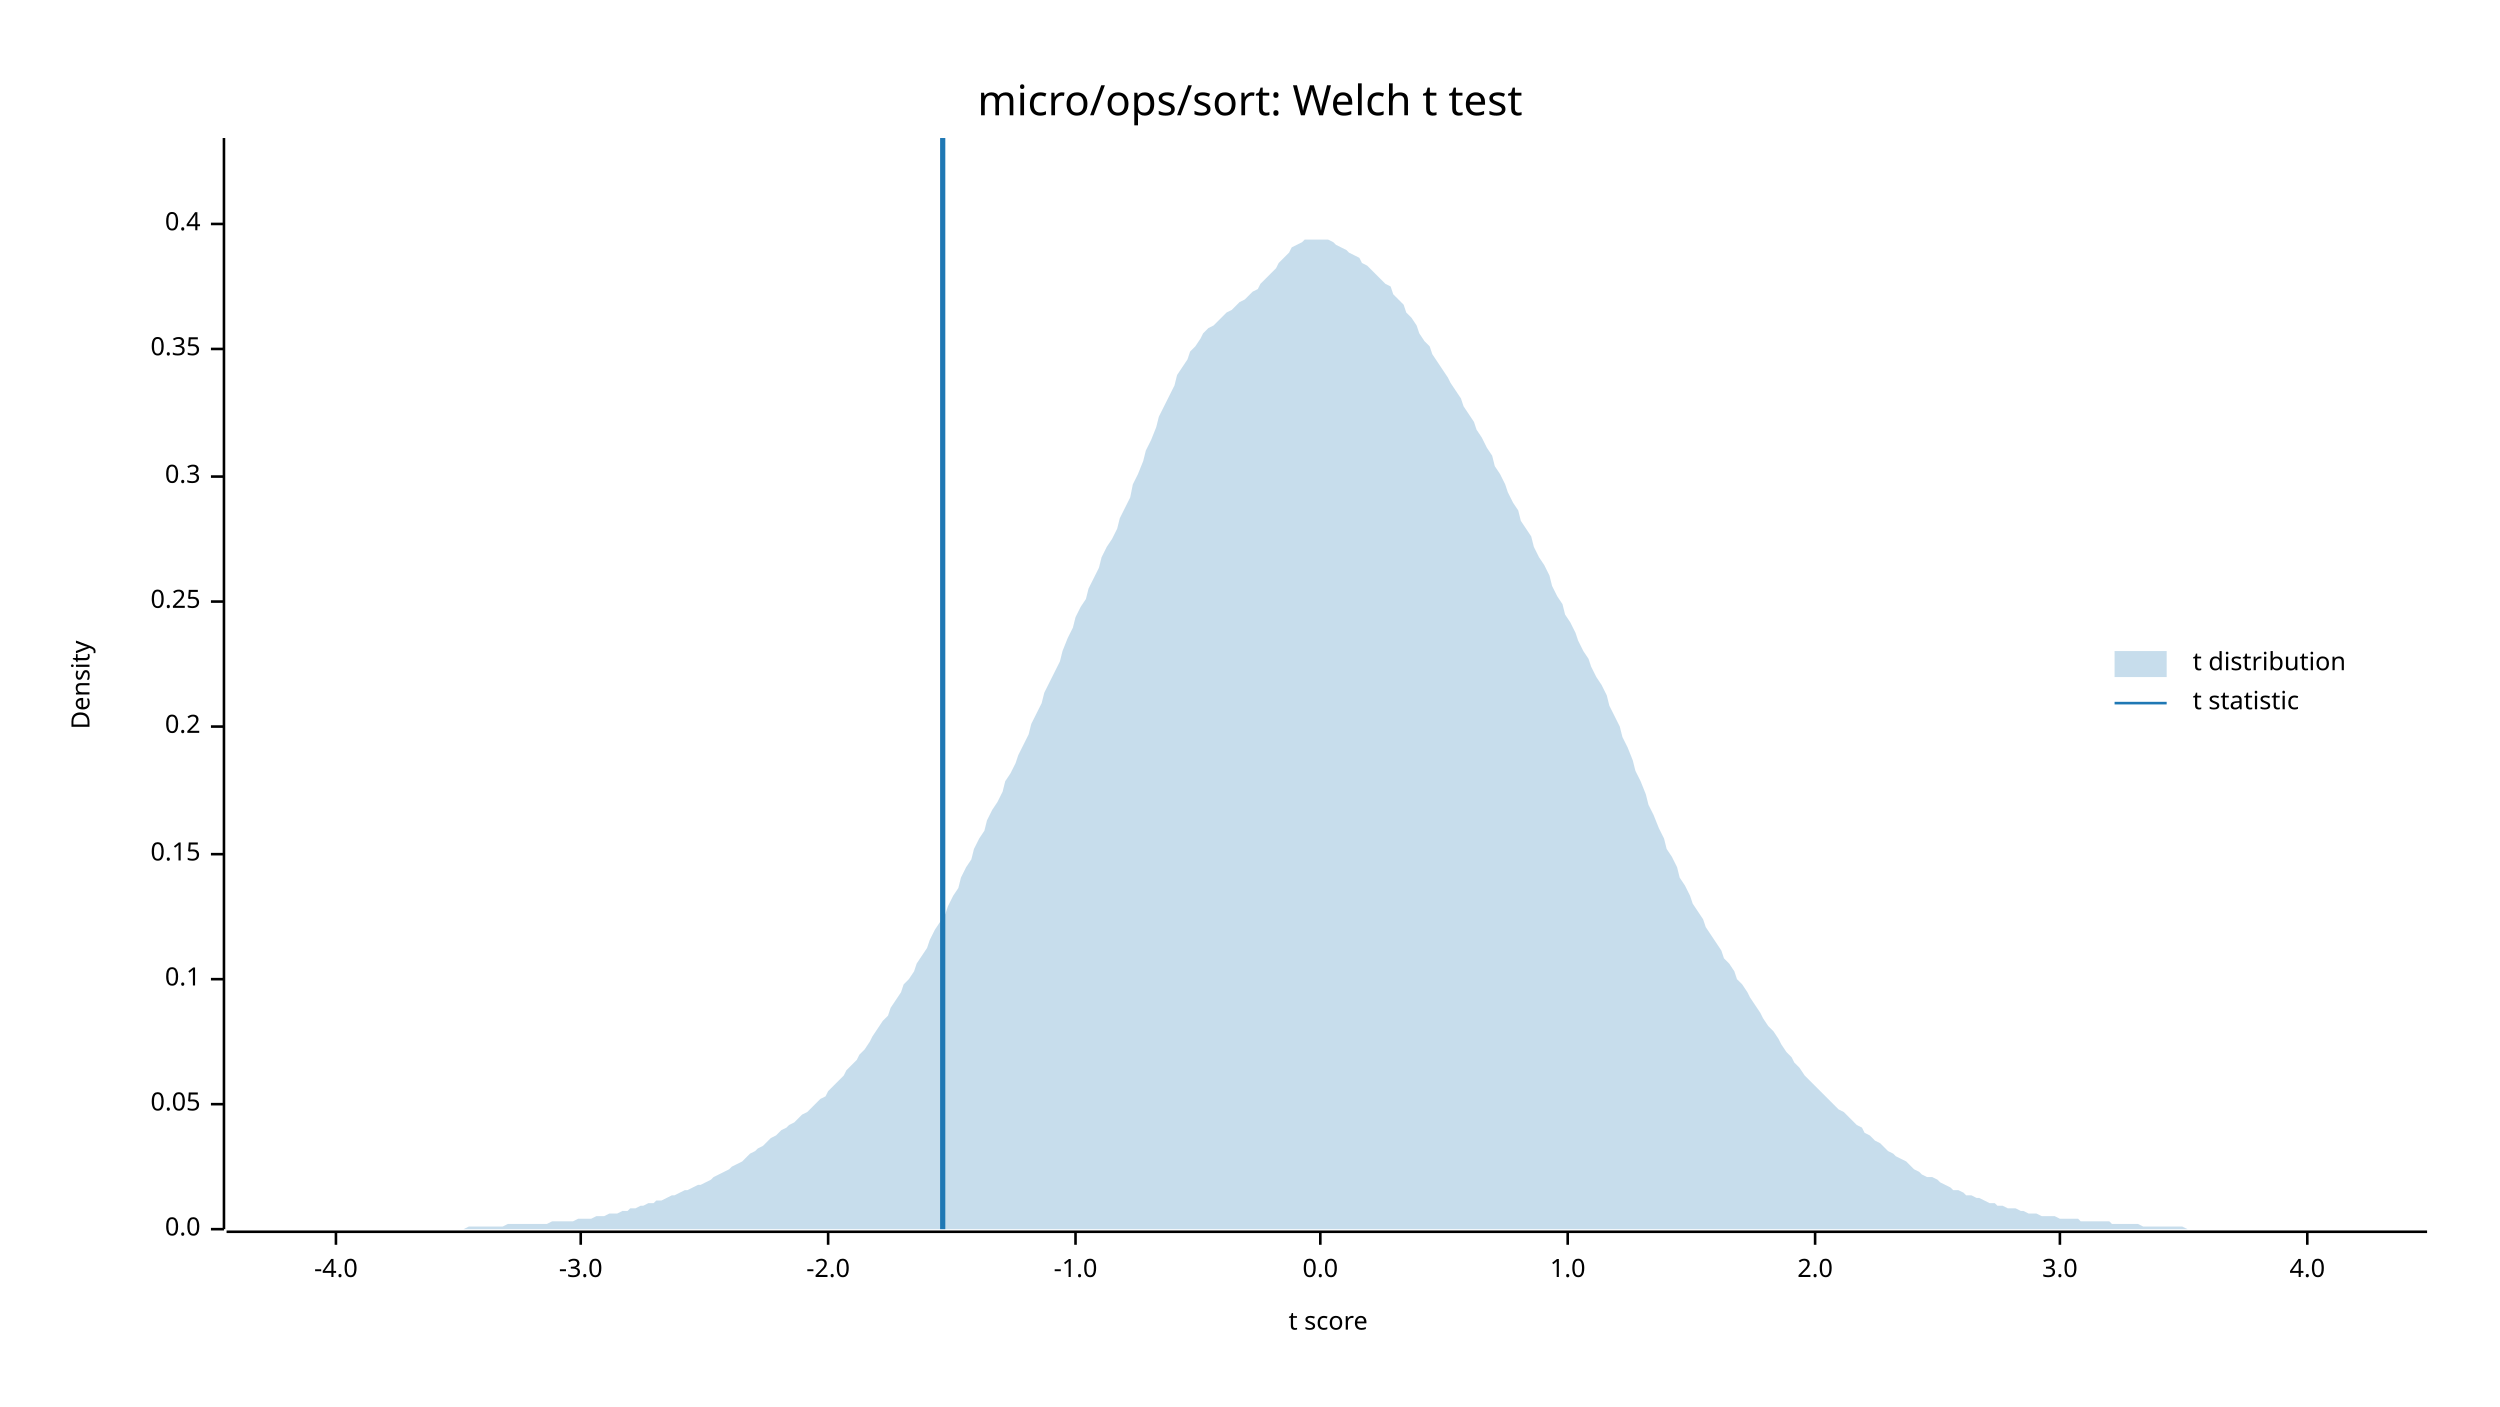
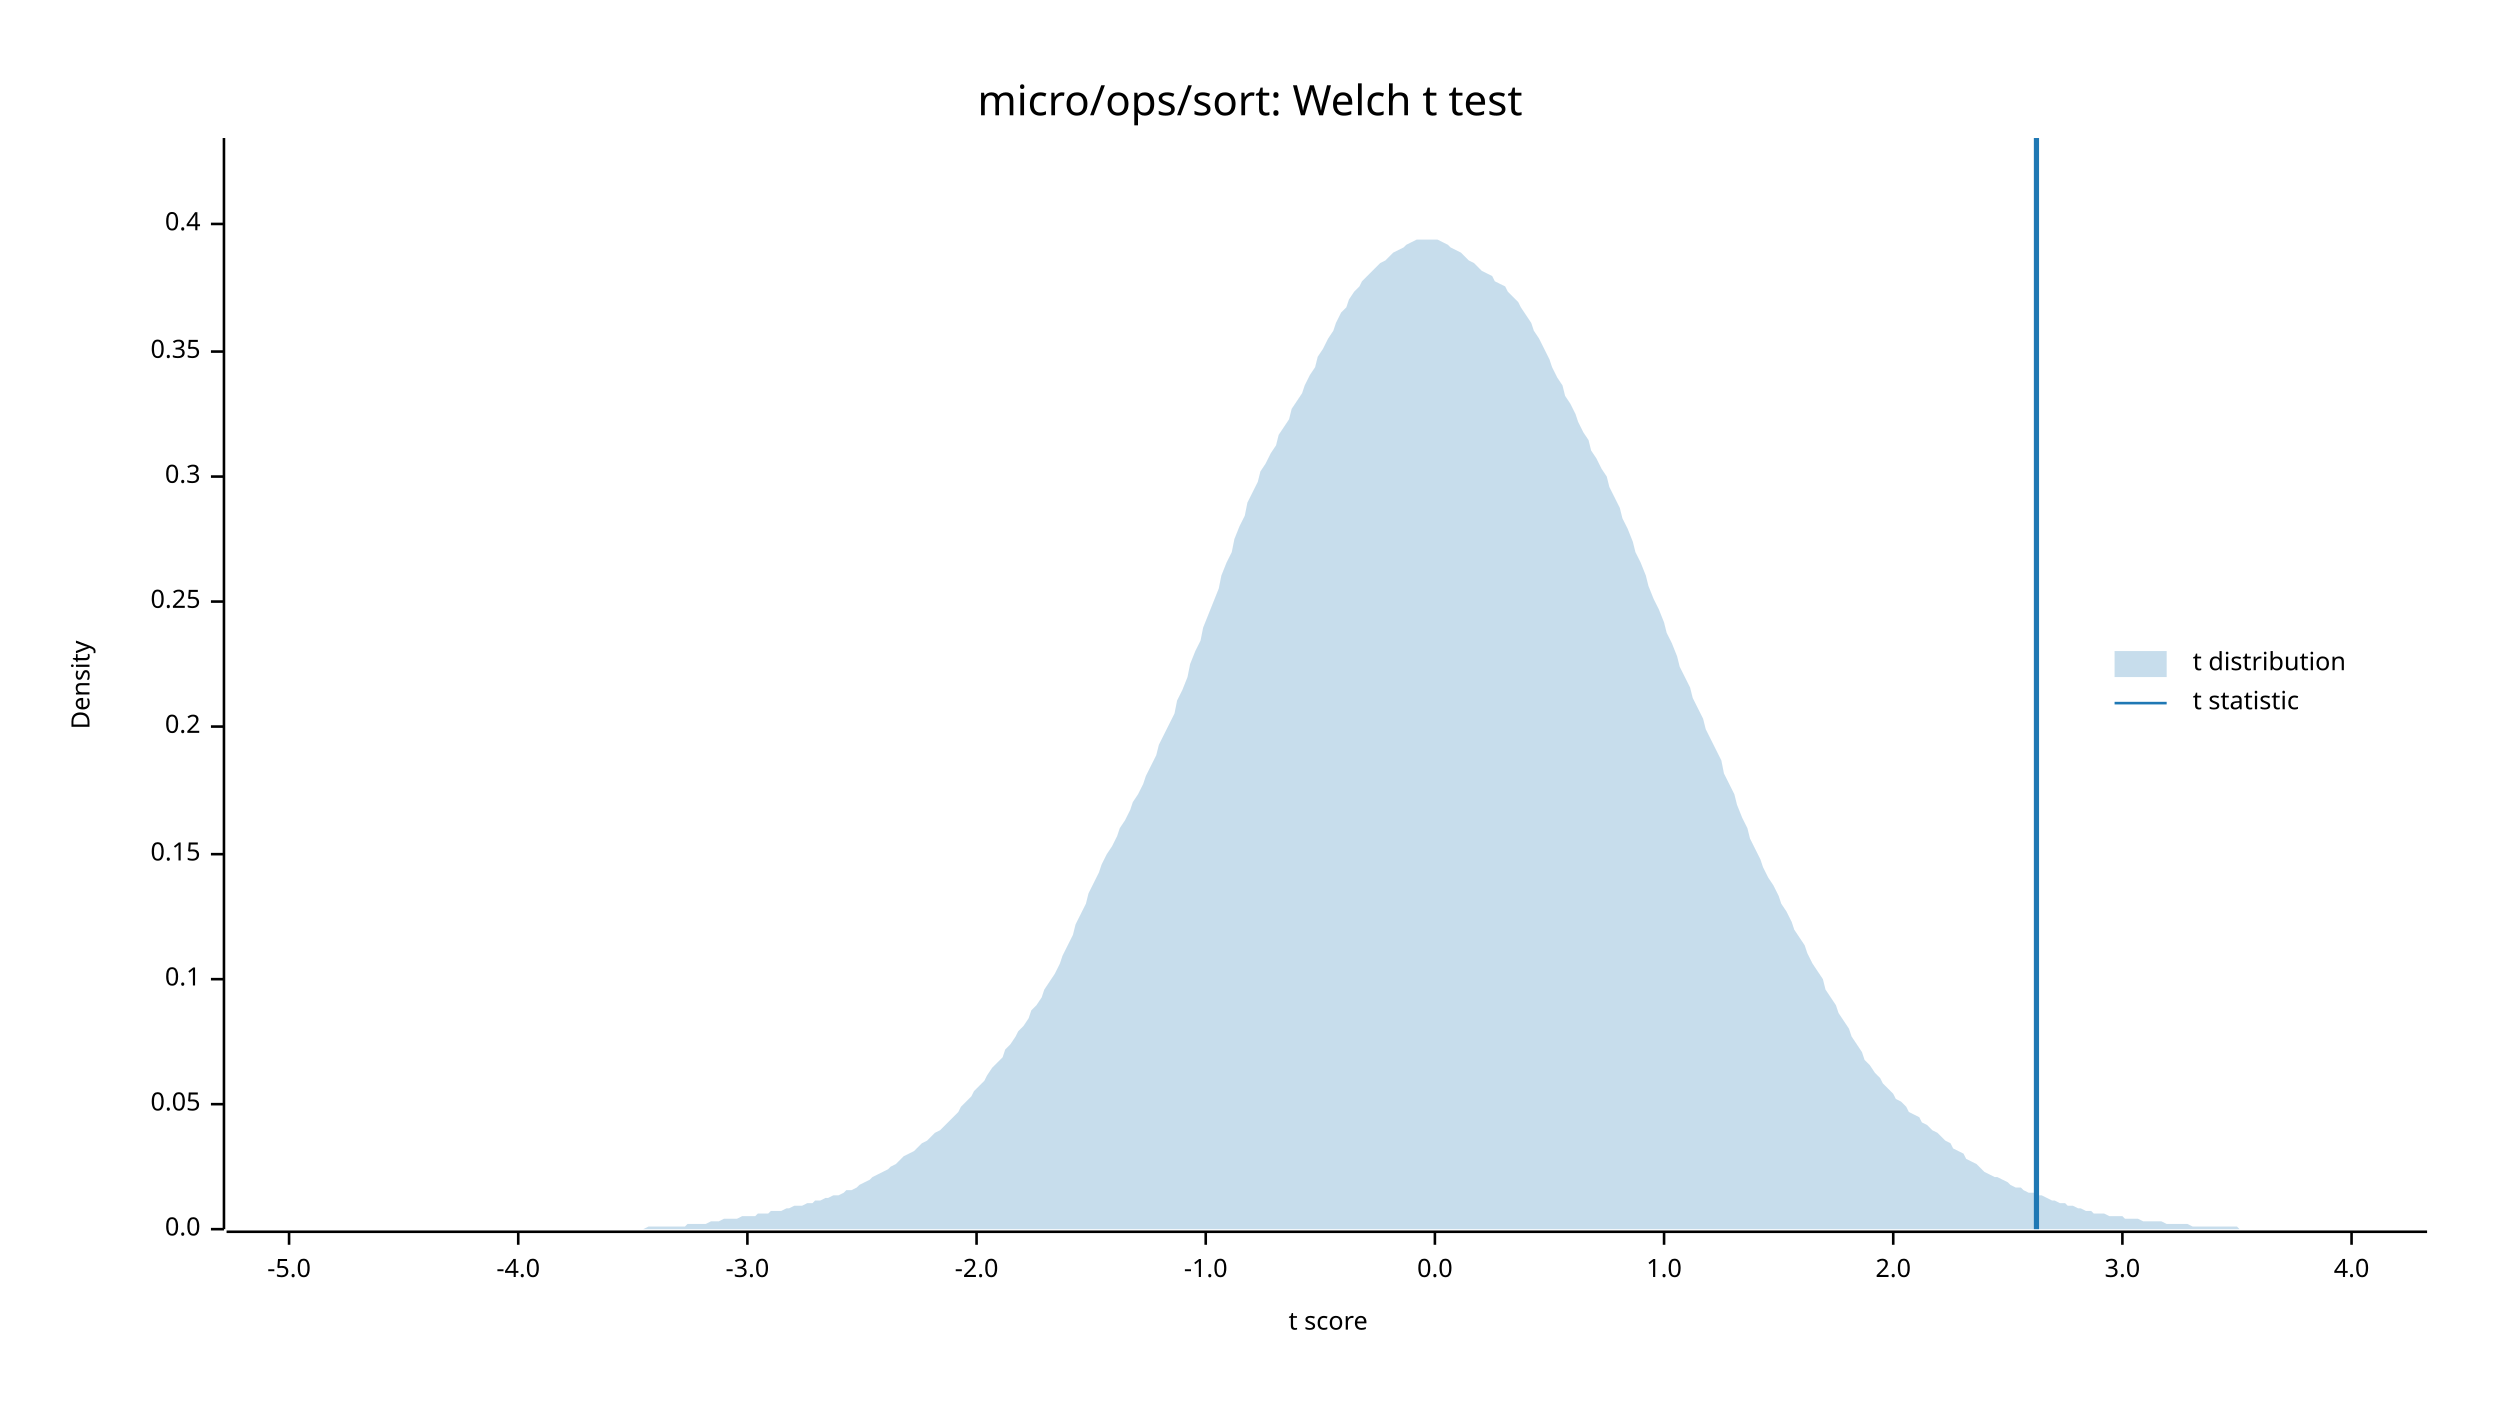
<svg xmlns="http://www.w3.org/2000/svg" width="960" height="540" viewBox="0 0 960 540">
  <text x="480" y="32" dy="0.76em" text-anchor="middle" font-family="sans-serif" font-size="16.129" opacity="1" fill="#000000">
micro/ops/sort: Welch t test
</text>
  <text x="27" y="263" dy="0.76em" text-anchor="middle" font-family="sans-serif" font-size="9.677" opacity="1" fill="#000000" transform="rotate(270, 27, 263)">
Density
</text>
  <text x="510" y="513" dy="-0.5ex" text-anchor="middle" font-family="sans-serif" font-size="9.677" opacity="1" fill="#000000">
t score
</text>
  <polyline fill="none" opacity="1" stroke="#000000" stroke-width="1" points="86,53 86,472 " />
  <text x="77" y="472" dy="0.5ex" text-anchor="end" font-family="sans-serif" font-size="9.677" opacity="1" fill="#000000">
0.0
</text>
  <polyline fill="none" opacity="1" stroke="#000000" stroke-width="1" points="81,472 86,472 " />
  <text x="77" y="424" dy="0.5ex" text-anchor="end" font-family="sans-serif" font-size="9.677" opacity="1" fill="#000000">
0.05
</text>
  <polyline fill="none" opacity="1" stroke="#000000" stroke-width="1" points="81,424 86,424 " />
  <text x="77" y="376" dy="0.5ex" text-anchor="end" font-family="sans-serif" font-size="9.677" opacity="1" fill="#000000">
0.1
</text>
  <polyline fill="none" opacity="1" stroke="#000000" stroke-width="1" points="81,376 86,376 " />
  <text x="77" y="328" dy="0.5ex" text-anchor="end" font-family="sans-serif" font-size="9.677" opacity="1" fill="#000000">
0.15
</text>
  <polyline fill="none" opacity="1" stroke="#000000" stroke-width="1" points="81,328 86,328 " />
  <text x="77" y="279" dy="0.5ex" text-anchor="end" font-family="sans-serif" font-size="9.677" opacity="1" fill="#000000">
0.2
</text>
  <polyline fill="none" opacity="1" stroke="#000000" stroke-width="1" points="81,279 86,279 " />
  <text x="77" y="231" dy="0.5ex" text-anchor="end" font-family="sans-serif" font-size="9.677" opacity="1" fill="#000000">
0.25
</text>
  <polyline fill="none" opacity="1" stroke="#000000" stroke-width="1" points="81,231 86,231 " />
  <text x="77" y="183" dy="0.5ex" text-anchor="end" font-family="sans-serif" font-size="9.677" opacity="1" fill="#000000">
0.3
</text>
  <polyline fill="none" opacity="1" stroke="#000000" stroke-width="1" points="81,183 86,183 " />
-   <text x="77" y="134" dy="0.5ex" text-anchor="end" font-family="sans-serif" font-size="9.677" opacity="1" fill="#000000">
+   <text x="77" y="135" dy="0.5ex" text-anchor="end" font-family="sans-serif" font-size="9.677" opacity="1" fill="#000000">
0.35
</text>
-   <polyline fill="none" opacity="1" stroke="#000000" stroke-width="1" points="81,134 86,134 " />
+   <polyline fill="none" opacity="1" stroke="#000000" stroke-width="1" points="81,135 86,135 " />
  <text x="77" y="86" dy="0.5ex" text-anchor="end" font-family="sans-serif" font-size="9.677" opacity="1" fill="#000000">
0.4
</text>
  <polyline fill="none" opacity="1" stroke="#000000" stroke-width="1" points="81,86 86,86 " />
  <polyline fill="none" opacity="1" stroke="#000000" stroke-width="1" points="87,473 932,473 " />
-   <text x="129" y="483" dy="0.76em" text-anchor="middle" font-family="sans-serif" font-size="9.677" opacity="1" fill="#000000">
+   <text x="111" y="483" dy="0.76em" text-anchor="middle" font-family="sans-serif" font-size="9.677" opacity="1" fill="#000000">
+ -5.0
+ </text>
+   <polyline fill="none" opacity="1" stroke="#000000" stroke-width="1" points="111,473 111,478 " />
+   <text x="199" y="483" dy="0.76em" text-anchor="middle" font-family="sans-serif" font-size="9.677" opacity="1" fill="#000000">
-4.0
</text>
-   <polyline fill="none" opacity="1" stroke="#000000" stroke-width="1" points="129,473 129,478 " />
-   <text x="223" y="483" dy="0.76em" text-anchor="middle" font-family="sans-serif" font-size="9.677" opacity="1" fill="#000000">
+   <polyline fill="none" opacity="1" stroke="#000000" stroke-width="1" points="199,473 199,478 " />
+   <text x="287" y="483" dy="0.76em" text-anchor="middle" font-family="sans-serif" font-size="9.677" opacity="1" fill="#000000">
-3.0
</text>
-   <polyline fill="none" opacity="1" stroke="#000000" stroke-width="1" points="223,473 223,478 " />
-   <text x="318" y="483" dy="0.76em" text-anchor="middle" font-family="sans-serif" font-size="9.677" opacity="1" fill="#000000">
+   <polyline fill="none" opacity="1" stroke="#000000" stroke-width="1" points="287,473 287,478 " />
+   <text x="375" y="483" dy="0.76em" text-anchor="middle" font-family="sans-serif" font-size="9.677" opacity="1" fill="#000000">
-2.0
</text>
-   <polyline fill="none" opacity="1" stroke="#000000" stroke-width="1" points="318,473 318,478 " />
-   <text x="413" y="483" dy="0.76em" text-anchor="middle" font-family="sans-serif" font-size="9.677" opacity="1" fill="#000000">
+   <polyline fill="none" opacity="1" stroke="#000000" stroke-width="1" points="375,473 375,478 " />
+   <text x="463" y="483" dy="0.76em" text-anchor="middle" font-family="sans-serif" font-size="9.677" opacity="1" fill="#000000">
-1.0
</text>
-   <polyline fill="none" opacity="1" stroke="#000000" stroke-width="1" points="413,473 413,478 " />
-   <text x="507" y="483" dy="0.76em" text-anchor="middle" font-family="sans-serif" font-size="9.677" opacity="1" fill="#000000">
+   <polyline fill="none" opacity="1" stroke="#000000" stroke-width="1" points="463,473 463,478 " />
+   <text x="551" y="483" dy="0.76em" text-anchor="middle" font-family="sans-serif" font-size="9.677" opacity="1" fill="#000000">
0.0
</text>
-   <polyline fill="none" opacity="1" stroke="#000000" stroke-width="1" points="507,473 507,478 " />
-   <text x="602" y="483" dy="0.76em" text-anchor="middle" font-family="sans-serif" font-size="9.677" opacity="1" fill="#000000">
+   <polyline fill="none" opacity="1" stroke="#000000" stroke-width="1" points="551,473 551,478 " />
+   <text x="639" y="483" dy="0.76em" text-anchor="middle" font-family="sans-serif" font-size="9.677" opacity="1" fill="#000000">
1.0
</text>
-   <polyline fill="none" opacity="1" stroke="#000000" stroke-width="1" points="602,473 602,478 " />
-   <text x="697" y="483" dy="0.76em" text-anchor="middle" font-family="sans-serif" font-size="9.677" opacity="1" fill="#000000">
+   <polyline fill="none" opacity="1" stroke="#000000" stroke-width="1" points="639,473 639,478 " />
+   <text x="727" y="483" dy="0.76em" text-anchor="middle" font-family="sans-serif" font-size="9.677" opacity="1" fill="#000000">
2.0
</text>
-   <polyline fill="none" opacity="1" stroke="#000000" stroke-width="1" points="697,473 697,478 " />
-   <text x="791" y="483" dy="0.76em" text-anchor="middle" font-family="sans-serif" font-size="9.677" opacity="1" fill="#000000">
+   <polyline fill="none" opacity="1" stroke="#000000" stroke-width="1" points="727,473 727,478 " />
+   <text x="815" y="483" dy="0.76em" text-anchor="middle" font-family="sans-serif" font-size="9.677" opacity="1" fill="#000000">
3.0
</text>
-   <polyline fill="none" opacity="1" stroke="#000000" stroke-width="1" points="791,473 791,478 " />
-   <text x="886" y="483" dy="0.76em" text-anchor="middle" font-family="sans-serif" font-size="9.677" opacity="1" fill="#000000">
+   <polyline fill="none" opacity="1" stroke="#000000" stroke-width="1" points="815,473 815,478 " />
+   <text x="903" y="483" dy="0.76em" text-anchor="middle" font-family="sans-serif" font-size="9.677" opacity="1" fill="#000000">
4.0
</text>
-   <polyline fill="none" opacity="1" stroke="#000000" stroke-width="1" points="886,473 886,478 " />
-   <polygon opacity="0.25" fill="#1F78B4" points="87,472 88,472 90,472 92,472 93,472 95,472 97,472 98,472 100,472 102,472 103,472 105,472 107,472 109,472 110,472 112,472 114,472 115,472 117,472 119,472 120,472 122,472 124,472 125,472 127,472 129,472 131,472 132,472 134,472 136,472 137,472 139,472 141,472 142,472 144,472 146,472 147,472 149,472 151,472 153,472 154,472 156,472 158,472 159,472 161,472 163,472 164,472 166,472 168,472 169,472 171,472 173,472 175,472 176,472 178,472 180,471 181,471 183,471 185,471 186,471 188,471 190,471 191,471 193,471 195,470 197,470 198,470 200,470 202,470 203,470 205,470 207,470 208,470 210,470 212,469 214,469 215,469 217,469 219,469 220,469 222,468 224,468 225,468 227,468 229,467 230,467 232,467 234,466 236,466 237,466 239,465 241,465 242,464 244,464 246,463 247,463 249,462 251,462 252,461 254,461 256,460 258,459 259,459 261,458 263,457 264,457 266,456 268,455 269,455 271,454 273,453 274,452 276,451 278,450 280,449 281,448 283,447 285,446 286,445 288,443 290,442 291,441 293,440 295,438 296,437 298,436 300,434 302,433 303,432 305,431 307,429 308,428 310,427 312,425 313,424 315,422 317,421 318,419 320,417 322,415 324,413 325,411 327,409 329,407 330,405 332,403 334,400 335,398 337,395 339,392 341,390 342,387 344,384 346,381 347,378 349,376 351,373 352,370 354,367 356,364 357,361 359,357 361,354 363,351 364,348 366,344 368,341 369,337 371,333 373,330 374,326 376,322 378,319 379,315 381,311 383,308 385,304 386,300 388,297 390,293 391,290 393,286 395,282 396,278 398,274 400,270 401,266 403,262 405,258 407,254 408,250 410,245 412,241 413,237 415,233 417,230 418,226 420,222 422,218 423,214 425,210 427,207 429,203 430,199 432,195 434,191 435,186 437,182 439,177 440,173 442,169 444,164 445,160 447,156 449,152 451,148 452,144 454,141 456,138 457,135 459,133 461,130 462,128 464,126 466,125 468,123 469,122 471,120 473,119 474,118 476,116 478,115 479,114 481,112 483,111 484,109 486,107 488,105 490,103 491,101 493,99 495,97 496,95 498,94 500,93 501,92 503,92 505,92 506,92 508,92 510,92 512,93 513,94 515,95 517,96 518,97 520,98 522,99 523,101 525,102 527,104 528,105 530,107 532,109 534,110 535,113 537,115 539,117 540,120 542,122 544,125 545,128 547,131 549,133 550,136 552,139 554,142 556,145 557,147 559,150 561,153 562,156 564,159 566,162 567,165 569,168 571,172 573,175 574,179 576,182 578,186 579,189 581,193 583,196 584,200 586,203 588,206 589,210 591,214 593,217 595,221 596,225 598,229 600,232 601,236 603,239 605,243 606,246 608,250 610,253 611,256 613,260 615,263 617,267 618,271 620,275 622,279 623,283 625,287 627,292 628,296 630,300 632,305 633,309 635,313 637,318 639,322 640,326 642,329 644,333 645,337 647,340 649,344 650,347 652,350 654,353 655,356 657,359 659,362 661,365 662,368 664,370 666,373 667,376 669,378 671,381 672,383 674,386 676,389 677,391 679,394 681,396 683,399 684,401 686,404 688,406 689,408 691,410 693,413 694,414 696,416 698,418 700,420 701,421 703,423 705,425 706,426 708,427 710,429 711,430 713,432 715,433 716,435 718,436 720,438 722,439 723,440 725,442 727,443 728,444 730,445 732,446 733,447 735,449 737,450 738,451 740,452 742,452 744,453 745,454 747,455 749,456 750,457 752,457 754,458 755,459 757,459 759,460 760,460 762,461 764,462 766,462 767,463 769,463 771,464 772,464 774,464 776,465 777,465 779,466 781,466 782,466 784,467 786,467 788,467 789,467 791,468 793,468 794,468 796,468 798,468 799,469 801,469 803,469 804,469 806,469 808,469 810,469 811,470 813,470 815,470 816,470 818,470 820,470 821,470 823,471 825,471 827,471 828,471 830,471 832,471 833,471 835,471 837,471 838,471 840,472 842,472 843,472 845,472 847,472 849,472 850,472 852,472 854,472 855,472 857,472 859,472 860,472 862,472 864,472 865,472 867,472 869,472 871,472 872,472 874,472 876,472 877,472 879,472 881,472 882,472 884,472 886,472 887,472 889,472 891,472 893,472 894,472 896,472 898,472 899,472 901,472 903,472 904,472 906,472 908,472 909,472 911,472 913,472 915,472 916,472 918,472 920,472 921,472 923,472 925,472 926,472 928,472 930,472 932,472 932,472 87,472 " />
-   <polyline fill="none" opacity="1" stroke="#1F78B4" stroke-width="2" points="362,472 362,53 " />
+   <polyline fill="none" opacity="1" stroke="#000000" stroke-width="1" points="903,473 903,478 " />
+   <polygon opacity="0.25" fill="#1F78B4" points="87,472 88,472 90,472 92,472 93,472 95,472 97,472 98,472 100,472 102,472 103,472 105,472 107,472 109,472 110,472 112,472 114,472 115,472 117,472 119,472 120,472 122,472 124,472 125,472 127,472 129,472 131,472 132,472 134,472 136,472 137,472 139,472 141,472 142,472 144,472 146,472 147,472 149,472 151,472 153,472 154,472 156,472 158,472 159,472 161,472 163,472 164,472 166,472 168,472 169,472 171,472 173,472 175,472 176,472 178,472 180,472 181,472 183,472 185,472 186,472 188,472 190,472 191,472 193,472 195,472 197,472 198,472 200,472 202,472 203,472 205,472 207,472 208,472 210,472 212,472 214,472 215,472 217,472 219,472 220,472 222,472 224,472 225,472 227,472 229,472 230,472 232,472 234,472 236,472 237,472 239,472 241,472 242,472 244,472 246,472 247,472 249,471 251,471 252,471 254,471 256,471 258,471 259,471 261,471 263,471 264,470 266,470 268,470 269,470 271,470 273,469 274,469 276,469 278,468 280,468 281,468 283,468 285,467 286,467 288,467 290,467 291,466 293,466 295,466 296,465 298,465 300,465 302,464 303,464 305,463 307,463 308,463 310,462 312,462 313,461 315,461 317,460 318,460 320,459 322,459 324,458 325,457 327,457 329,456 330,455 332,454 334,453 335,452 337,451 339,450 341,449 342,448 344,447 346,445 347,444 349,443 351,442 352,441 354,439 356,438 357,437 359,435 361,434 363,432 364,431 366,429 368,427 369,425 371,423 373,421 374,419 376,417 378,415 379,413 381,410 383,408 385,406 386,403 388,401 390,398 391,396 393,394 395,391 396,388 398,386 400,383 401,380 403,377 405,374 407,370 408,367 410,363 412,359 413,355 415,351 417,347 418,343 420,339 422,335 423,332 425,328 427,325 429,321 430,318 432,315 434,311 435,308 437,305 439,301 440,298 442,294 444,290 445,286 447,282 449,278 451,274 452,269 454,265 456,260 457,255 459,250 461,246 462,241 464,236 466,231 468,226 469,221 471,216 473,212 474,207 476,202 478,198 479,193 481,189 483,185 484,181 486,178 488,174 490,171 491,167 493,164 495,161 496,157 498,154 500,151 501,148 503,144 505,141 506,137 508,134 510,130 512,127 513,124 515,120 517,118 518,115 520,112 522,110 523,108 525,106 527,104 528,103 530,101 532,100 534,98 535,97 537,96 539,95 540,94 542,93 544,92 545,92 547,92 549,92 550,92 552,92 554,93 556,94 557,95 559,96 561,97 562,98 564,100 566,101 567,102 569,104 571,105 573,106 574,108 576,109 578,110 579,112 581,114 583,116 584,118 586,121 588,124 589,127 591,130 593,134 595,138 596,141 598,145 600,148 601,152 603,155 605,159 606,162 608,166 610,169 611,173 613,176 615,180 617,183 618,187 620,191 622,195 623,199 625,203 627,208 628,212 630,216 632,221 633,225 635,230 637,234 639,239 640,243 642,247 644,252 645,256 647,260 649,264 650,268 652,272 654,276 655,280 657,284 659,288 661,292 662,297 664,301 666,305 667,309 669,314 671,318 672,322 674,326 676,330 677,333 679,337 681,340 683,344 684,347 686,350 688,354 689,357 691,360 693,363 694,366 696,370 698,373 700,376 701,380 703,383 705,386 706,389 708,392 710,395 711,398 713,401 715,404 716,407 718,409 720,412 722,414 723,416 725,418 727,420 728,422 730,423 732,425 733,427 735,428 737,429 738,431 740,432 742,434 744,435 745,436 747,438 749,439 750,441 752,442 754,443 755,445 757,446 759,447 760,448 762,450 764,451 766,452 767,452 769,453 771,454 772,455 774,456 776,456 777,457 779,458 781,458 782,459 784,459 786,460 788,461 789,461 791,462 793,462 794,463 796,463 798,464 799,464 801,465 803,465 804,466 806,466 808,466 810,467 811,467 813,467 815,467 816,468 818,468 820,468 821,468 823,469 825,469 827,469 828,469 830,469 832,470 833,470 835,470 837,470 838,470 840,470 842,471 843,471 845,471 847,471 849,471 850,471 852,471 854,471 855,471 857,471 859,471 860,472 862,472 864,472 865,472 867,472 869,472 871,472 872,472 874,472 876,472 877,472 879,472 881,472 882,472 884,472 886,472 887,472 889,472 891,472 893,472 894,472 896,472 898,472 899,472 901,472 903,472 904,472 906,472 908,472 909,472 911,472 913,472 915,472 916,472 918,472 920,472 921,472 923,472 925,472 926,472 928,472 930,472 932,472 932,472 87,472 " />
+   <polyline fill="none" opacity="1" stroke="#1F78B4" stroke-width="2" points="782,472 782,53 " />
  <text x="842" y="250" dy="0.76em" text-anchor="start" font-family="sans-serif" font-size="9.677" opacity="1" fill="#000000">
t distribution
</text>
  <text x="842" y="265" dy="0.76em" text-anchor="start" font-family="sans-serif" font-size="9.677" opacity="1" fill="#000000">
t statistic
</text>
  <rect x="812" y="250" width="20" height="10" opacity="0.25" fill="#1F78B4" stroke="none" />
  <polyline fill="none" opacity="1" stroke="#1F78B4" stroke-width="1" points="812,270 832,270 " />
</svg>
